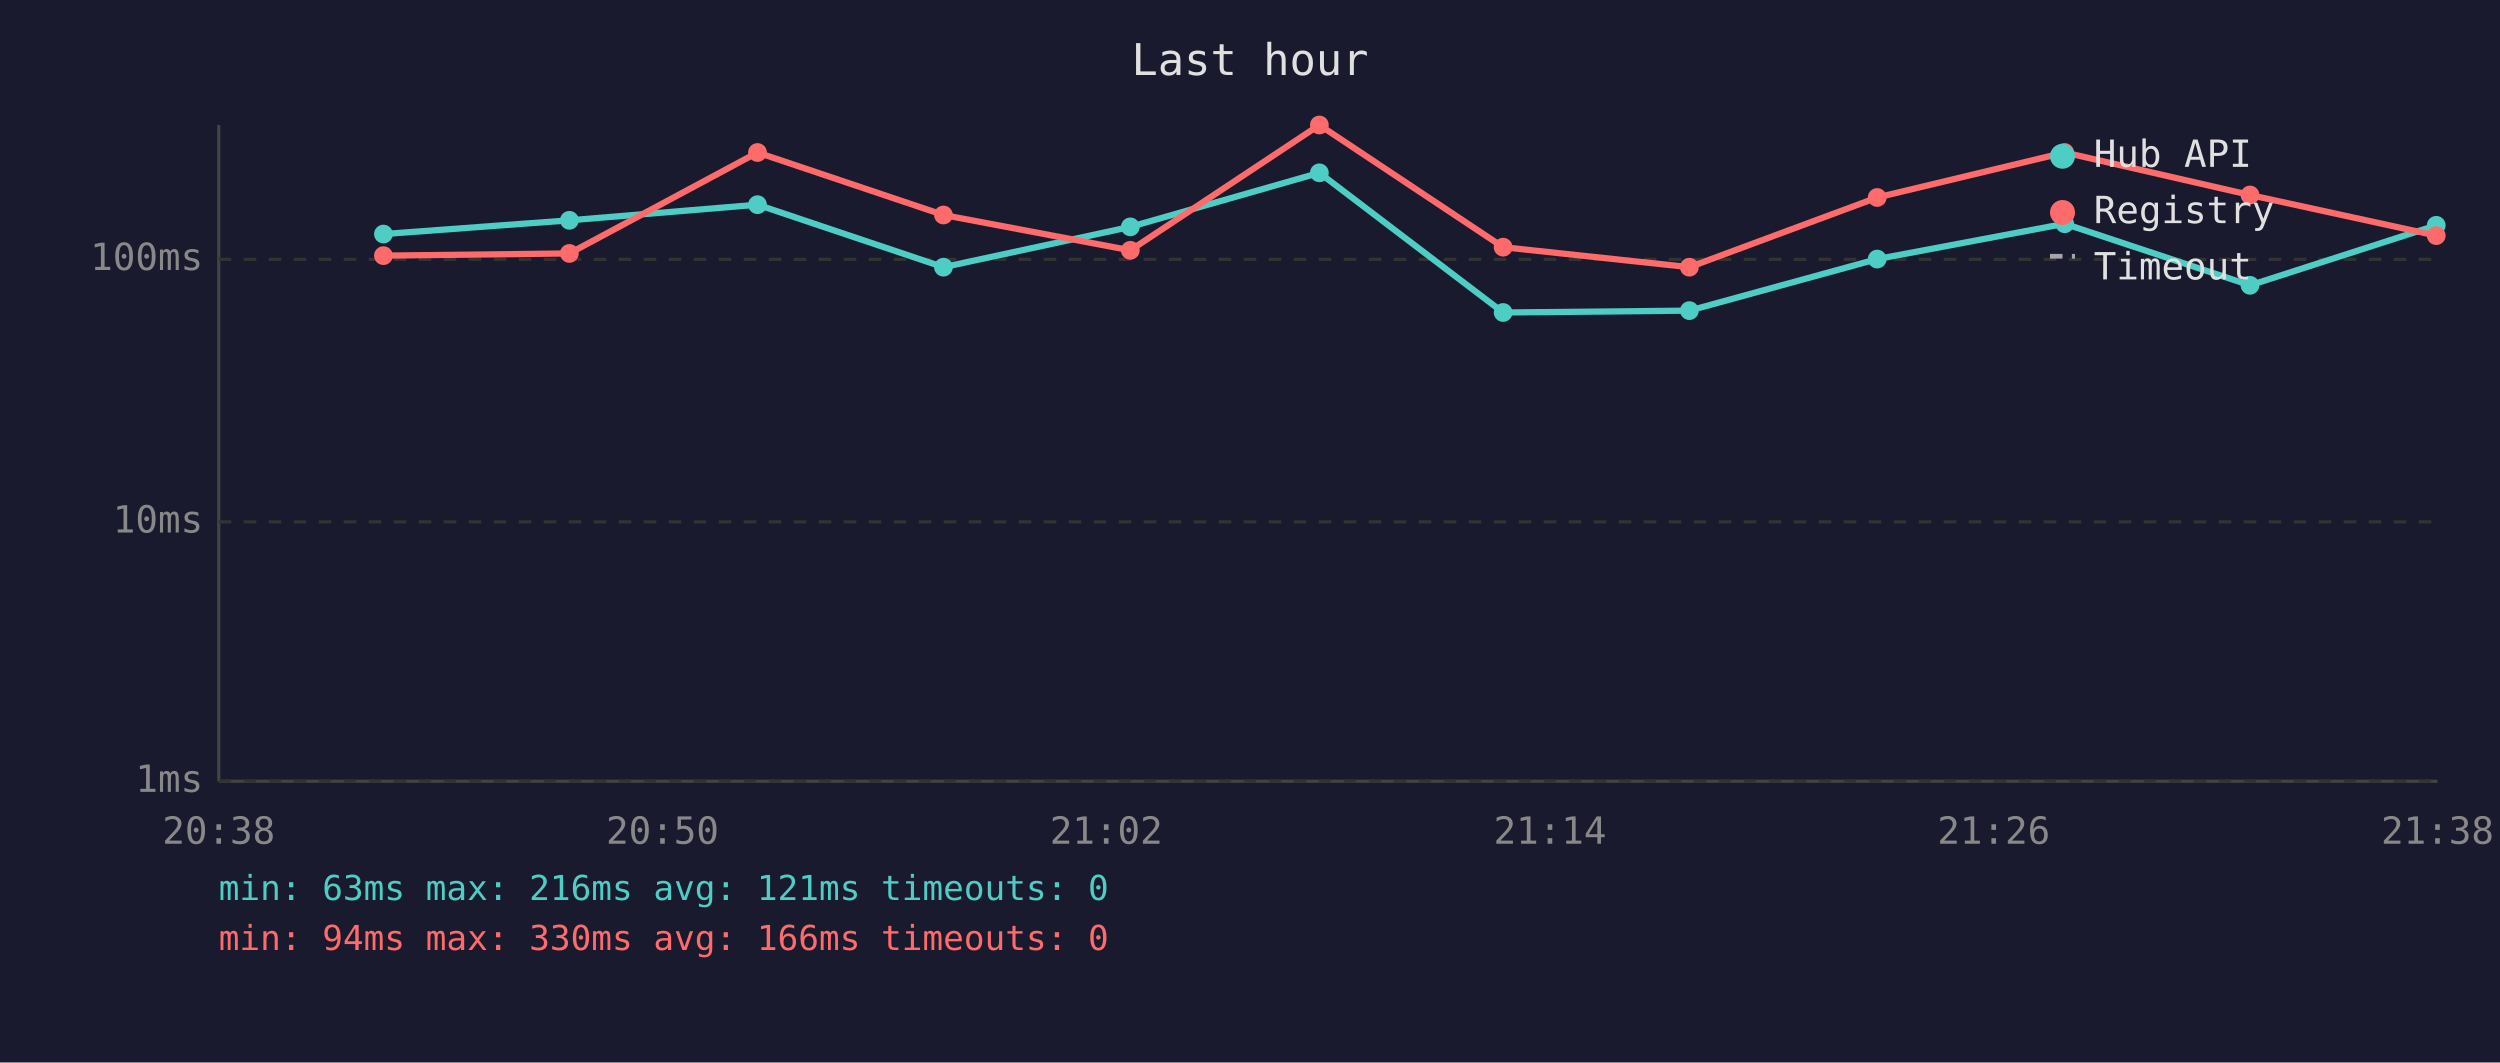
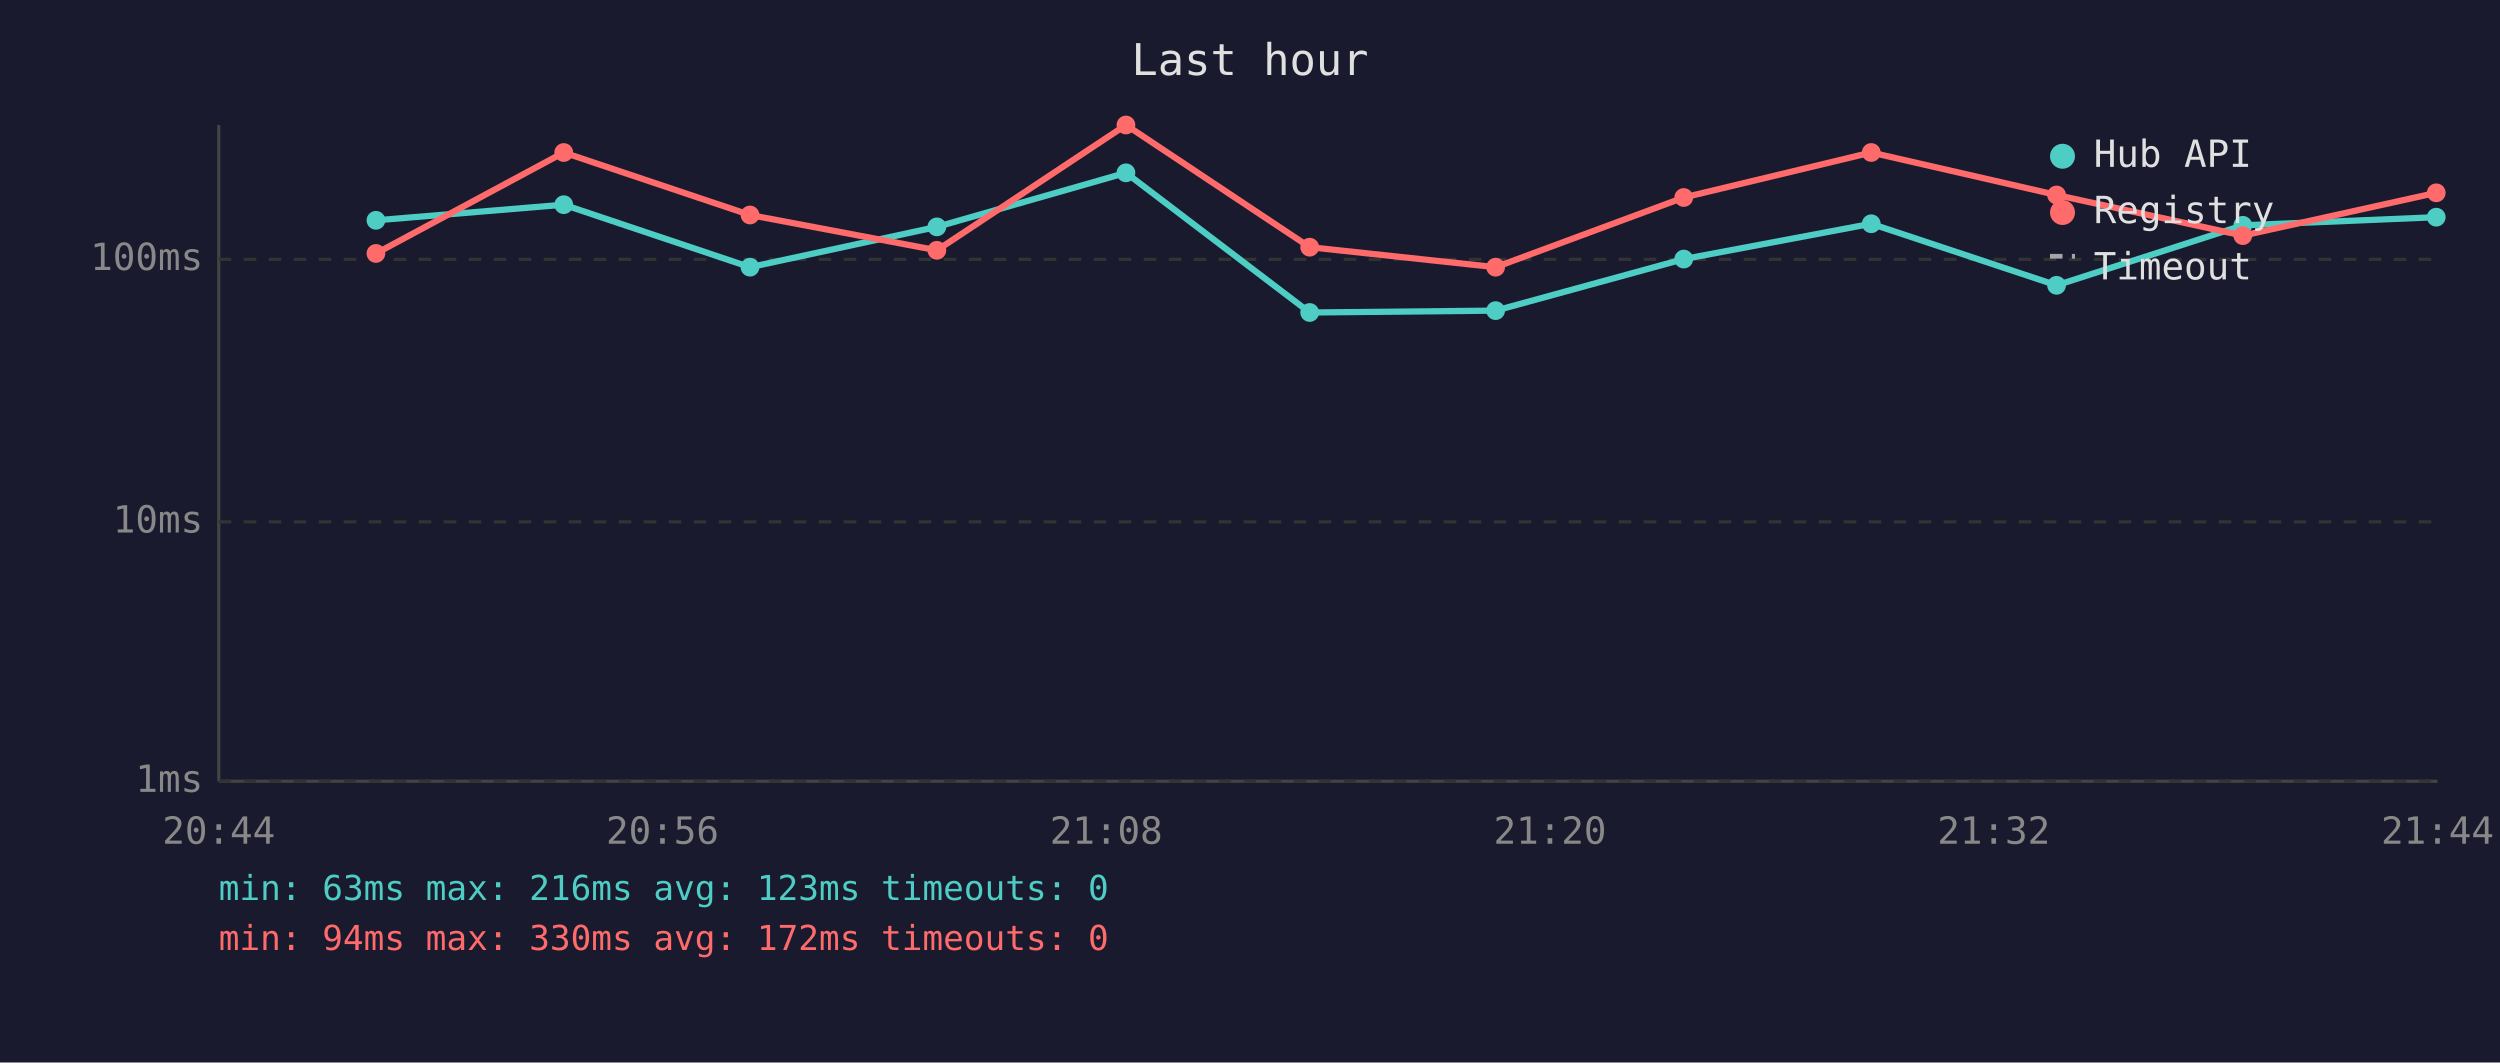
<svg xmlns="http://www.w3.org/2000/svg" viewBox="0 0 800 340" font-family="monospace" font-size="12">
  <rect width="800" height="340" fill="#1a1a2e" />
  <text x="400" y="24" fill="#e0e0e0" font-size="14" text-anchor="middle">Last hour</text>
  <line x1="70" y1="40" x2="70" y2="250" stroke="#444" stroke-width="1" />
  <line x1="70" y1="250" x2="780" y2="250" stroke="#444" stroke-width="1" />
  <line x1="70" y1="250" x2="780" y2="250" stroke="#333" stroke-width="1" stroke-dasharray="4" />
  <text x="65" y="250" fill="#888" text-anchor="end" dominant-baseline="middle">1ms</text>
  <line x1="70" y1="167" x2="780" y2="167" stroke="#333" stroke-width="1" stroke-dasharray="4" />
  <text x="65" y="167" fill="#888" text-anchor="end" dominant-baseline="middle">10ms</text>
  <line x1="70" y1="83" x2="780" y2="83" stroke="#333" stroke-width="1" stroke-dasharray="4" />
  <text x="65" y="83" fill="#888" text-anchor="end" dominant-baseline="middle">100ms</text>
-   <text x="70" y="270" fill="#888" text-anchor="middle">20:38</text>
-   <text x="212" y="270" fill="#888" text-anchor="middle">20:50</text>
-   <text x="354" y="270" fill="#888" text-anchor="middle">21:02</text>
-   <text x="496" y="270" fill="#888" text-anchor="middle">21:14</text>
-   <text x="638" y="270" fill="#888" text-anchor="middle">21:26</text>
-   <text x="780" y="270" fill="#888" text-anchor="middle">21:38</text>
-   <polyline points="122.7,74.9 182.2,70.5 242.4,65.5 301.9,85.5 361.7,72.6 422.2,55.3 481.0,100.0 540.6,99.4 600.7,82.9 660.7,71.6 720.0,91.3 779.6,72.1" fill="none" stroke="#4ecdc4" stroke-width="2" opacity="1" />
-   <circle cx="122.7" cy="74.9" r="3" fill="#4ecdc4" />
-   <circle cx="182.2" cy="70.5" r="3" fill="#4ecdc4" />
-   <circle cx="242.4" cy="65.5" r="3" fill="#4ecdc4" />
-   <circle cx="301.9" cy="85.5" r="3" fill="#4ecdc4" />
-   <circle cx="361.7" cy="72.6" r="3" fill="#4ecdc4" />
-   <circle cx="422.2" cy="55.3" r="3" fill="#4ecdc4" />
-   <circle cx="481.0" cy="100.0" r="3" fill="#4ecdc4" />
-   <circle cx="540.6" cy="99.4" r="3" fill="#4ecdc4" />
-   <circle cx="600.7" cy="82.9" r="3" fill="#4ecdc4" />
-   <circle cx="660.7" cy="71.6" r="3" fill="#4ecdc4" />
-   <circle cx="720.0" cy="91.3" r="3" fill="#4ecdc4" />
-   <circle cx="779.6" cy="72.1" r="3" fill="#4ecdc4" />
-   <polyline points="122.7,81.8 182.2,81.1 242.4,48.8 301.9,68.8 361.7,80.1 422.2,40.0 481.0,79.1 540.6,85.5 600.7,63.2 660.7,48.8 720.0,62.4 779.6,75.4" fill="none" stroke="#ff6b6b" stroke-width="2" opacity="1" />
-   <circle cx="122.7" cy="81.8" r="3" fill="#ff6b6b" />
-   <circle cx="182.2" cy="81.1" r="3" fill="#ff6b6b" />
-   <circle cx="242.4" cy="48.8" r="3" fill="#ff6b6b" />
-   <circle cx="301.9" cy="68.8" r="3" fill="#ff6b6b" />
-   <circle cx="361.7" cy="80.1" r="3" fill="#ff6b6b" />
-   <circle cx="422.2" cy="40.0" r="3" fill="#ff6b6b" />
-   <circle cx="481.0" cy="79.1" r="3" fill="#ff6b6b" />
-   <circle cx="540.6" cy="85.5" r="3" fill="#ff6b6b" />
-   <circle cx="600.7" cy="63.2" r="3" fill="#ff6b6b" />
-   <circle cx="660.7" cy="48.8" r="3" fill="#ff6b6b" />
-   <circle cx="720.0" cy="62.4" r="3" fill="#ff6b6b" />
-   <circle cx="779.6" cy="75.4" r="3" fill="#ff6b6b" />
+   <text x="70" y="270" fill="#888" text-anchor="middle">20:44</text>
+   <text x="212" y="270" fill="#888" text-anchor="middle">20:56</text>
+   <text x="354" y="270" fill="#888" text-anchor="middle">21:08</text>
+   <text x="496" y="270" fill="#888" text-anchor="middle">21:20</text>
+   <text x="638" y="270" fill="#888" text-anchor="middle">21:32</text>
+   <text x="780" y="270" fill="#888" text-anchor="middle">21:44</text>
+   <polyline points="120.3,70.5 180.4,65.5 240.0,85.5 299.8,72.6 360.3,55.3 419.1,100.0 478.6,99.4 538.8,82.9 598.8,71.6 658.1,91.3 717.7,72.1 779.6,69.5" fill="none" stroke="#4ecdc4" stroke-width="2" opacity="1" />
+   <circle cx="120.3" cy="70.5" r="3" fill="#4ecdc4" />
+   <circle cx="180.4" cy="65.5" r="3" fill="#4ecdc4" />
+   <circle cx="240.0" cy="85.5" r="3" fill="#4ecdc4" />
+   <circle cx="299.8" cy="72.6" r="3" fill="#4ecdc4" />
+   <circle cx="360.3" cy="55.3" r="3" fill="#4ecdc4" />
+   <circle cx="419.1" cy="100.0" r="3" fill="#4ecdc4" />
+   <circle cx="478.6" cy="99.4" r="3" fill="#4ecdc4" />
+   <circle cx="538.8" cy="82.9" r="3" fill="#4ecdc4" />
+   <circle cx="598.8" cy="71.6" r="3" fill="#4ecdc4" />
+   <circle cx="658.1" cy="91.3" r="3" fill="#4ecdc4" />
+   <circle cx="717.7" cy="72.1" r="3" fill="#4ecdc4" />
+   <circle cx="779.6" cy="69.5" r="3" fill="#4ecdc4" />
+   <polyline points="120.3,81.1 180.4,48.8 240.0,68.8 299.8,80.1 360.3,40.0 419.1,79.1 478.6,85.5 538.8,63.2 598.8,48.8 658.1,62.4 717.7,75.4 779.6,61.7" fill="none" stroke="#ff6b6b" stroke-width="2" opacity="1" />
+   <circle cx="120.3" cy="81.1" r="3" fill="#ff6b6b" />
+   <circle cx="180.4" cy="48.8" r="3" fill="#ff6b6b" />
+   <circle cx="240.0" cy="68.8" r="3" fill="#ff6b6b" />
+   <circle cx="299.8" cy="80.1" r="3" fill="#ff6b6b" />
+   <circle cx="360.3" cy="40.0" r="3" fill="#ff6b6b" />
+   <circle cx="419.1" cy="79.1" r="3" fill="#ff6b6b" />
+   <circle cx="478.6" cy="85.5" r="3" fill="#ff6b6b" />
+   <circle cx="538.8" cy="63.2" r="3" fill="#ff6b6b" />
+   <circle cx="598.8" cy="48.8" r="3" fill="#ff6b6b" />
+   <circle cx="658.1" cy="62.4" r="3" fill="#ff6b6b" />
+   <circle cx="717.7" cy="75.4" r="3" fill="#ff6b6b" />
+   <circle cx="779.6" cy="61.7" r="3" fill="#ff6b6b" />
  <circle cx="660" cy="50" r="4" fill="#4ecdc4" />
  <text x="670" y="50" fill="#e0e0e0" dominant-baseline="middle">Hub API</text>
  <circle cx="660" cy="68" r="4" fill="#ff6b6b" />
  <text x="670" y="68" fill="#e0e0e0" dominant-baseline="middle">Registry</text>
  <line x1="656" y1="82" x2="664" y2="82" stroke="#e0e0e0" stroke-width="1.5" stroke-dasharray="4,3" opacity="0.7" />
  <text x="670" y="86" fill="#e0e0e0" dominant-baseline="middle">Timeout</text>
-   <text x="70" y="288" fill="#4ecdc4" font-size="11">min: 63ms  max: 216ms  avg: 121ms  timeouts: 0</text>
-   <text x="70" y="304" fill="#ff6b6b" font-size="11">min: 94ms  max: 330ms  avg: 166ms  timeouts: 0</text>
+   <text x="70" y="288" fill="#4ecdc4" font-size="11">min: 63ms  max: 216ms  avg: 123ms  timeouts: 0</text>
+   <text x="70" y="304" fill="#ff6b6b" font-size="11">min: 94ms  max: 330ms  avg: 172ms  timeouts: 0</text>
</svg>
